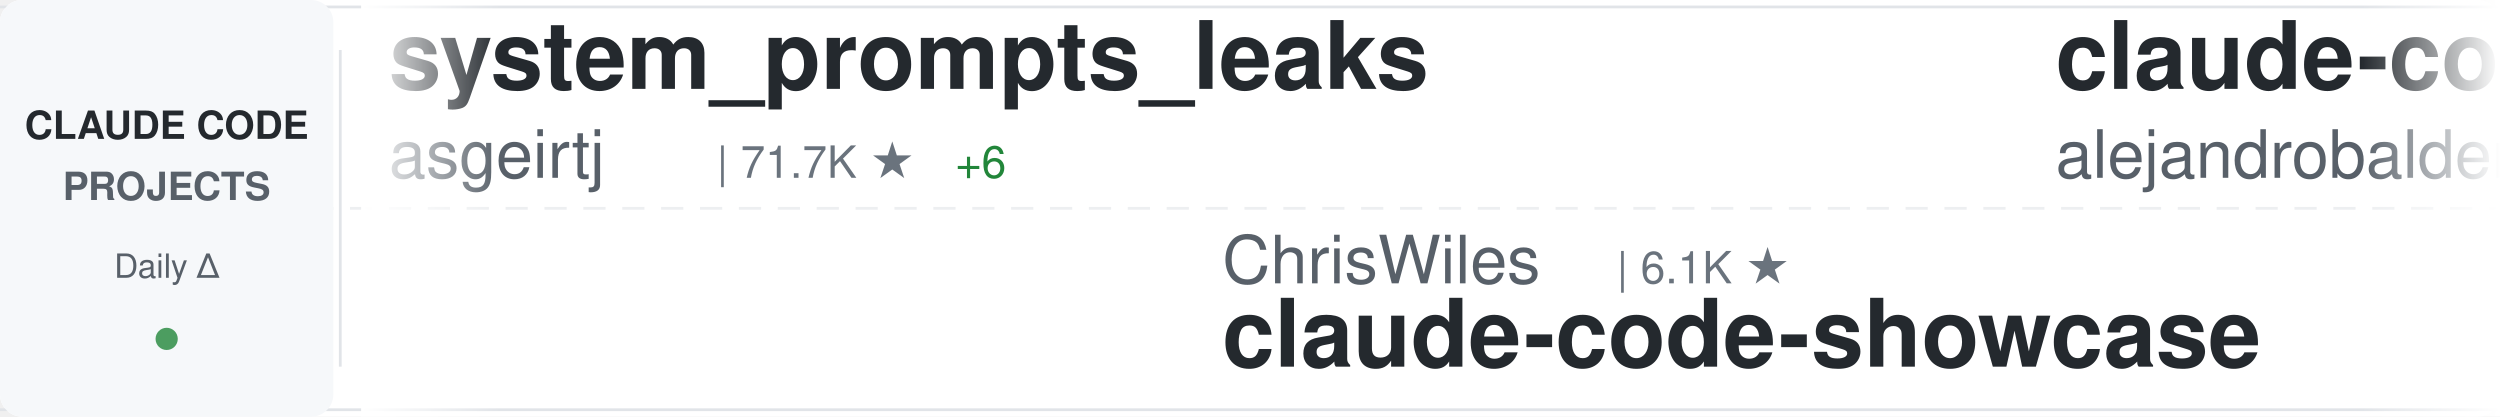
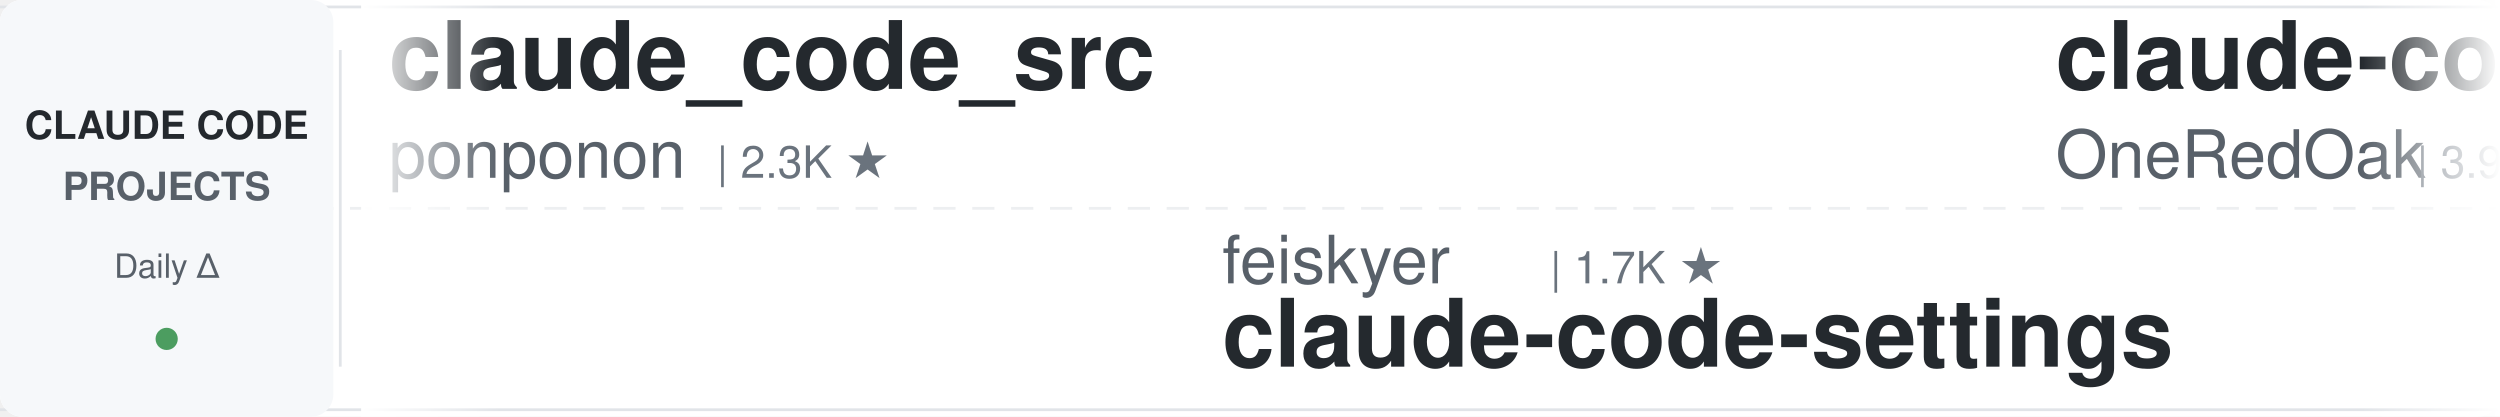
<svg xmlns="http://www.w3.org/2000/svg" width="900" height="150">
  <defs>
    <linearGradient id="awesomeLeftFade" x1="0%" y1="0%" x2="100%" y2="0%">
      <stop offset="0%" style="stop-color:#ffffff;stop-opacity:1" />
      <stop offset="100%" style="stop-color:#ffffff;stop-opacity:0" />
    </linearGradient>
    <linearGradient id="awesomeRightFade" x1="0%" y1="0%" x2="100%" y2="0%">
      <stop offset="0%" style="stop-color:#ffffff;stop-opacity:0" />
      <stop offset="100%" style="stop-color:#ffffff;stop-opacity:1" />
    </linearGradient>
  </defs>
  <rect width="900" height="150" fill="#ffffff" rx="8" />
  <rect x="0" y="2" width="900" height="1" fill="#e1e4e8" />
  <rect x="0" y="147" width="900" height="1" fill="#e1e4e8" />
  <line x1="0" y1="75" x2="900" y2="75" stroke="#e1e4e8" stroke-width="1" stroke-dasharray="8 6" opacity="0.6" />
  <rect x="0" y="0" width="120" height="150" fill="#f6f8fa" rx="8" />
  <text x="60" y="50" font-family="-apple-system, BlinkMacSystemFont, 'Segoe UI', Helvetica, Arial, sans-serif" font-size="14" font-weight="600" fill="#24292e" text-anchor="middle">CLAUDE CODE</text>
  <text x="60" y="72" font-family="-apple-system, BlinkMacSystemFont, 'Segoe UI', Helvetica, Arial, sans-serif" font-size="14" font-weight="600" fill="#586069" text-anchor="middle">PROJECTS</text>
  <text x="60" y="100" font-family="-apple-system, BlinkMacSystemFont, 'Segoe UI', Helvetica, Arial, sans-serif" font-size="12" font-weight="500" fill="#586069" text-anchor="middle">Daily Δ</text>
  <circle cx="60" cy="122" r="4" fill="#22863a" opacity="0.8" />
  <rect x="122" y="18" width="1" height="114" fill="#e1e4e8" />
  <clipPath id="awesomeTickerClip">
    <rect x="130" y="0" width="770" height="150" />
  </clipPath>
  <g clip-path="url(#awesomeTickerClip)">
    <g id="awesomeTickerItems">
      <animateTransform attributeName="transform" attributeType="XML" type="translate" from="0 0" to="-3000 0" dur="54s" repeatCount="indefinite" />
      <g transform="translate(0, 0)">
-         <text x="140" y="32" font-family="-apple-system, BlinkMacSystemFont, 'Segoe UI', Helvetica, Arial, sans-serif" font-size="34" font-weight="600" fill="#24292e">system_prompts_leaks</text>
-         <text x="140" y="64" font-family="-apple-system, BlinkMacSystemFont, 'Segoe UI', Helvetica, Arial, sans-serif" font-size="24" font-weight="400" fill="#586069">asgeirtj</text>
-         <text x="258" y="64" font-family="-apple-system, BlinkMacSystemFont, 'Segoe UI', Helvetica, Arial, sans-serif" font-size="16" font-weight="500" fill="#6a737d">| 71.7K ★</text>
-         <text x="344" y="64" font-family="-apple-system, BlinkMacSystemFont, 'Segoe UI', Helvetica, Arial, sans-serif" font-size="16" font-weight="500" fill="#22863a"> +6</text>
+         <text x="140" y="32" font-family="-apple-system, BlinkMacSystemFont, 'Segoe UI', Helvetica, Arial, sans-serif" font-size="34" font-weight="600" fill="#24292e">claude_code_src</text>
+         <text x="140" y="64" font-family="-apple-system, BlinkMacSystemFont, 'Segoe UI', Helvetica, Arial, sans-serif" font-size="24" font-weight="400" fill="#586069">ponponon</text>
+         <text x="258" y="64" font-family="-apple-system, BlinkMacSystemFont, 'Segoe UI', Helvetica, Arial, sans-serif" font-size="16" font-weight="500" fill="#6a737d">| 2.3K ★</text>
      </g>
      <g transform="translate(300, 0)">
-         <text x="140" y="102" font-family="-apple-system, BlinkMacSystemFont, 'Segoe UI', Helvetica, Arial, sans-serif" font-size="24" font-weight="400" fill="#586069">ChrisWiles</text>
-         <text x="282" y="102" font-family="-apple-system, BlinkMacSystemFont, 'Segoe UI', Helvetica, Arial, sans-serif" font-size="16" font-weight="500" fill="#6a737d">| 6.1K ★</text>
-         <text x="140" y="132" font-family="-apple-system, BlinkMacSystemFont, 'Segoe UI', Helvetica, Arial, sans-serif" font-size="34" font-weight="600" fill="#24292e">claude-code-showcase</text>
+         <text x="140" y="102" font-family="-apple-system, BlinkMacSystemFont, 'Segoe UI', Helvetica, Arial, sans-serif" font-size="24" font-weight="400" fill="#586069">feiskyer</text>
+         <text x="258" y="102" font-family="-apple-system, BlinkMacSystemFont, 'Segoe UI', Helvetica, Arial, sans-serif" font-size="16" font-weight="500" fill="#6a737d">| 1.7K ★</text>
+         <text x="140" y="132" font-family="-apple-system, BlinkMacSystemFont, 'Segoe UI', Helvetica, Arial, sans-serif" font-size="34" font-weight="600" fill="#24292e">claude-code-settings</text>
      </g>
      <g transform="translate(600, 0)">
-         <text x="140" y="32" font-family="-apple-system, BlinkMacSystemFont, 'Segoe UI', Helvetica, Arial, sans-serif" font-size="34" font-weight="600" fill="#24292e">claude-code-from-source</text>
-         <text x="140" y="64" font-family="-apple-system, BlinkMacSystemFont, 'Segoe UI', Helvetica, Arial, sans-serif" font-size="24" font-weight="400" fill="#586069">alejandrobalderas</text>
-         <text x="366" y="64" font-family="-apple-system, BlinkMacSystemFont, 'Segoe UI', Helvetica, Arial, sans-serif" font-size="16" font-weight="500" fill="#6a737d">| 3.0K ★</text>
+         <text x="140" y="32" font-family="-apple-system, BlinkMacSystemFont, 'Segoe UI', Helvetica, Arial, sans-serif" font-size="34" font-weight="600" fill="#24292e">claude-code-workflows</text>
+         <text x="140" y="64" font-family="-apple-system, BlinkMacSystemFont, 'Segoe UI', Helvetica, Arial, sans-serif" font-size="24" font-weight="400" fill="#586069">OneRedOak</text>
+         <text x="270" y="64" font-family="-apple-system, BlinkMacSystemFont, 'Segoe UI', Helvetica, Arial, sans-serif" font-size="16" font-weight="500" fill="#6a737d">| 3.9K ★</text>
      </g>
      <g transform="translate(900, 0)">
-         <text x="140" y="102" font-family="-apple-system, BlinkMacSystemFont, 'Segoe UI', Helvetica, Arial, sans-serif" font-size="24" font-weight="400" fill="#586069">rohitg00</text>
-         <text x="258" y="102" font-family="-apple-system, BlinkMacSystemFont, 'Segoe UI', Helvetica, Arial, sans-serif" font-size="16" font-weight="500" fill="#6a737d">| 2.9K ★</text>
-         <text x="335" y="102" font-family="-apple-system, BlinkMacSystemFont, 'Segoe UI', Helvetica, Arial, sans-serif" font-size="16" font-weight="500" fill="#22863a"> +1</text>
-         <text x="140" y="132" font-family="-apple-system, BlinkMacSystemFont, 'Segoe UI', Helvetica, Arial, sans-serif" font-size="34" font-weight="600" fill="#24292e">awesome-claude-code-tool...</text>
+         <text x="140" y="102" font-family="-apple-system, BlinkMacSystemFont, 'Segoe UI', Helvetica, Arial, sans-serif" font-size="24" font-weight="400" fill="#586069">overwirehq</text>
+         <text x="282" y="102" font-family="-apple-system, BlinkMacSystemFont, 'Segoe UI', Helvetica, Arial, sans-serif" font-size="16" font-weight="500" fill="#6a737d">| 2.8K ★</text>
+         <text x="140" y="132" font-family="-apple-system, BlinkMacSystemFont, 'Segoe UI', Helvetica, Arial, sans-serif" font-size="34" font-weight="600" fill="#24292e">claude-code-telegram</text>
      </g>
      <g transform="translate(1200, 0)">
-         <text x="140" y="32" font-family="-apple-system, BlinkMacSystemFont, 'Segoe UI', Helvetica, Arial, sans-serif" font-size="34" font-weight="600" fill="#24292e">claude-code-webui</text>
-         <text x="140" y="64" font-family="-apple-system, BlinkMacSystemFont, 'Segoe UI', Helvetica, Arial, sans-serif" font-size="24" font-weight="400" fill="#586069">sugyan</text>
-         <text x="234" y="64" font-family="-apple-system, BlinkMacSystemFont, 'Segoe UI', Helvetica, Arial, sans-serif" font-size="16" font-weight="500" fill="#6a737d">| 1.1K ★</text>
+         <text x="140" y="32" font-family="-apple-system, BlinkMacSystemFont, 'Segoe UI', Helvetica, Arial, sans-serif" font-size="34" font-weight="600" fill="#24292e">ClaudeCode-Portable</text>
+         <text x="140" y="64" font-family="-apple-system, BlinkMacSystemFont, 'Segoe UI', Helvetica, Arial, sans-serif" font-size="24" font-weight="400" fill="#586069">techjarves</text>
+         <text x="282" y="64" font-family="-apple-system, BlinkMacSystemFont, 'Segoe UI', Helvetica, Arial, sans-serif" font-size="16" font-weight="500" fill="#6a737d">| 1.6K ★</text>
      </g>
      <g transform="translate(1500, 0)">
-         <text x="140" y="102" font-family="-apple-system, BlinkMacSystemFont, 'Segoe UI', Helvetica, Arial, sans-serif" font-size="24" font-weight="400" fill="#586069">liuup</text>
-         <text x="222" y="102" font-family="-apple-system, BlinkMacSystemFont, 'Segoe UI', Helvetica, Arial, sans-serif" font-size="16" font-weight="500" fill="#6a737d">| 4.1K ★</text>
-         <text x="140" y="132" font-family="-apple-system, BlinkMacSystemFont, 'Segoe UI', Helvetica, Arial, sans-serif" font-size="34" font-weight="600" fill="#24292e">claude-code-analysis</text>
+         <text x="140" y="102" font-family="-apple-system, BlinkMacSystemFont, 'Segoe UI', Helvetica, Arial, sans-serif" font-size="24" font-weight="400" fill="#586069">sugyan</text>
+         <text x="234" y="102" font-family="-apple-system, BlinkMacSystemFont, 'Segoe UI', Helvetica, Arial, sans-serif" font-size="16" font-weight="500" fill="#6a737d">| 1.1K ★</text>
+         <text x="140" y="132" font-family="-apple-system, BlinkMacSystemFont, 'Segoe UI', Helvetica, Arial, sans-serif" font-size="34" font-weight="600" fill="#24292e">claude-code-webui</text>
      </g>
      <g transform="translate(1800, 0)">
-         <text x="140" y="32" font-family="-apple-system, BlinkMacSystemFont, 'Segoe UI', Helvetica, Arial, sans-serif" font-size="34" font-weight="600" fill="#24292e">claude-code-source</text>
-         <text x="140" y="64" font-family="-apple-system, BlinkMacSystemFont, 'Segoe UI', Helvetica, Arial, sans-serif" font-size="24" font-weight="400" fill="#586069">AprilNEA</text>
-         <text x="258" y="64" font-family="-apple-system, BlinkMacSystemFont, 'Segoe UI', Helvetica, Arial, sans-serif" font-size="16" font-weight="500" fill="#6a737d">| 393 ★</text>
+         <text x="140" y="32" font-family="-apple-system, BlinkMacSystemFont, 'Segoe UI', Helvetica, Arial, sans-serif" font-size="34" font-weight="600" fill="#24292e">Claude-Code</text>
+         <text x="140" y="64" font-family="-apple-system, BlinkMacSystemFont, 'Segoe UI', Helvetica, Arial, sans-serif" font-size="24" font-weight="400" fill="#586069">KPR111</text>
+         <text x="234" y="64" font-family="-apple-system, BlinkMacSystemFont, 'Segoe UI', Helvetica, Arial, sans-serif" font-size="16" font-weight="500" fill="#6a737d">| 18 ★</text>
      </g>
      <g transform="translate(2100, 0)">
-         <text x="140" y="102" font-family="-apple-system, BlinkMacSystemFont, 'Segoe UI', Helvetica, Arial, sans-serif" font-size="24" font-weight="400" fill="#586069">fuergaosi233</text>
-         <text x="306" y="102" font-family="-apple-system, BlinkMacSystemFont, 'Segoe UI', Helvetica, Arial, sans-serif" font-size="16" font-weight="500" fill="#6a737d">| 2.8K ★</text>
-         <text x="383" y="102" font-family="-apple-system, BlinkMacSystemFont, 'Segoe UI', Helvetica, Arial, sans-serif" font-size="16" font-weight="500" fill="#22863a"> +1</text>
-         <text x="140" y="132" font-family="-apple-system, BlinkMacSystemFont, 'Segoe UI', Helvetica, Arial, sans-serif" font-size="34" font-weight="600" fill="#24292e">claude-code-proxy</text>
+         <text x="140" y="102" font-family="-apple-system, BlinkMacSystemFont, 'Segoe UI', Helvetica, Arial, sans-serif" font-size="24" font-weight="400" fill="#586069">darcyegb</text>
+         <text x="258" y="102" font-family="-apple-system, BlinkMacSystemFont, 'Segoe UI', Helvetica, Arial, sans-serif" font-size="16" font-weight="500" fill="#6a737d">| 782 ★</text>
+         <text x="326" y="102" font-family="-apple-system, BlinkMacSystemFont, 'Segoe UI', Helvetica, Arial, sans-serif" font-size="16" font-weight="500" fill="#22863a"> +782</text>
+         <text x="140" y="132" font-family="-apple-system, BlinkMacSystemFont, 'Segoe UI', Helvetica, Arial, sans-serif" font-size="34" font-weight="600" fill="#24292e">ClaudeCodeAgents</text>
      </g>
      <g transform="translate(2400, 0)">
-         <text x="140" y="32" font-family="-apple-system, BlinkMacSystemFont, 'Segoe UI', Helvetica, Arial, sans-serif" font-size="34" font-weight="600" fill="#24292e">claude-code-cli</text>
-         <text x="140" y="64" font-family="-apple-system, BlinkMacSystemFont, 'Segoe UI', Helvetica, Arial, sans-serif" font-size="24" font-weight="400" fill="#586069">huangserva</text>
-         <text x="282" y="64" font-family="-apple-system, BlinkMacSystemFont, 'Segoe UI', Helvetica, Arial, sans-serif" font-size="16" font-weight="500" fill="#6a737d">| 633 ★</text>
+         <text x="140" y="32" font-family="-apple-system, BlinkMacSystemFont, 'Segoe UI', Helvetica, Arial, sans-serif" font-size="34" font-weight="600" fill="#24292e">my-claude-code-setup</text>
+         <text x="140" y="64" font-family="-apple-system, BlinkMacSystemFont, 'Segoe UI', Helvetica, Arial, sans-serif" font-size="24" font-weight="400" fill="#586069">centminmod</text>
+         <text x="282" y="64" font-family="-apple-system, BlinkMacSystemFont, 'Segoe UI', Helvetica, Arial, sans-serif" font-size="16" font-weight="500" fill="#6a737d">| 2.7K ★</text>
+         <text x="359" y="64" font-family="-apple-system, BlinkMacSystemFont, 'Segoe UI', Helvetica, Arial, sans-serif" font-size="16" font-weight="500" fill="#22863a"> +2</text>
      </g>
      <g transform="translate(2700, 0)">
-         <text x="140" y="102" font-family="-apple-system, BlinkMacSystemFont, 'Segoe UI', Helvetica, Arial, sans-serif" font-size="24" font-weight="400" fill="#586069">shareAI-lab</text>
-         <text x="294" y="102" font-family="-apple-system, BlinkMacSystemFont, 'Segoe UI', Helvetica, Arial, sans-serif" font-size="16" font-weight="500" fill="#6a737d">| 80.6K ★</text>
-         <text x="380" y="102" font-family="-apple-system, BlinkMacSystemFont, 'Segoe UI', Helvetica, Arial, sans-serif" font-size="16" font-weight="500" fill="#22863a"> +9</text>
-         <text x="140" y="132" font-family="-apple-system, BlinkMacSystemFont, 'Segoe UI', Helvetica, Arial, sans-serif" font-size="34" font-weight="600" fill="#24292e">learn-claude-code</text>
+         <text x="140" y="102" font-family="-apple-system, BlinkMacSystemFont, 'Segoe UI', Helvetica, Arial, sans-serif" font-size="24" font-weight="400" fill="#586069">davila7</text>
+         <text x="246" y="102" font-family="-apple-system, BlinkMacSystemFont, 'Segoe UI', Helvetica, Arial, sans-serif" font-size="16" font-weight="500" fill="#6a737d">| 34.0K ★</text>
+         <text x="332" y="102" font-family="-apple-system, BlinkMacSystemFont, 'Segoe UI', Helvetica, Arial, sans-serif" font-size="16" font-weight="500" fill="#22863a"> +5</text>
+         <text x="140" y="132" font-family="-apple-system, BlinkMacSystemFont, 'Segoe UI', Helvetica, Arial, sans-serif" font-size="34" font-weight="600" fill="#24292e">claude-code-templates</text>
      </g>
      <g transform="translate(3000, 0)">
-         <text x="140" y="32" font-family="-apple-system, BlinkMacSystemFont, 'Segoe UI', Helvetica, Arial, sans-serif" font-size="34" font-weight="600" fill="#24292e">system_prompts_leaks</text>
-         <text x="140" y="64" font-family="-apple-system, BlinkMacSystemFont, 'Segoe UI', Helvetica, Arial, sans-serif" font-size="24" font-weight="400" fill="#586069">asgeirtj</text>
-         <text x="258" y="64" font-family="-apple-system, BlinkMacSystemFont, 'Segoe UI', Helvetica, Arial, sans-serif" font-size="16" font-weight="500" fill="#6a737d">| 71.7K ★</text>
-         <text x="344" y="64" font-family="-apple-system, BlinkMacSystemFont, 'Segoe UI', Helvetica, Arial, sans-serif" font-size="16" font-weight="500" fill="#22863a"> +6</text>
+         <text x="140" y="32" font-family="-apple-system, BlinkMacSystemFont, 'Segoe UI', Helvetica, Arial, sans-serif" font-size="34" font-weight="600" fill="#24292e">claude_code_src</text>
+         <text x="140" y="64" font-family="-apple-system, BlinkMacSystemFont, 'Segoe UI', Helvetica, Arial, sans-serif" font-size="24" font-weight="400" fill="#586069">ponponon</text>
+         <text x="258" y="64" font-family="-apple-system, BlinkMacSystemFont, 'Segoe UI', Helvetica, Arial, sans-serif" font-size="16" font-weight="500" fill="#6a737d">| 2.3K ★</text>
      </g>
      <g transform="translate(3300, 0)">
-         <text x="140" y="102" font-family="-apple-system, BlinkMacSystemFont, 'Segoe UI', Helvetica, Arial, sans-serif" font-size="24" font-weight="400" fill="#586069">ChrisWiles</text>
-         <text x="282" y="102" font-family="-apple-system, BlinkMacSystemFont, 'Segoe UI', Helvetica, Arial, sans-serif" font-size="16" font-weight="500" fill="#6a737d">| 6.1K ★</text>
-         <text x="140" y="132" font-family="-apple-system, BlinkMacSystemFont, 'Segoe UI', Helvetica, Arial, sans-serif" font-size="34" font-weight="600" fill="#24292e">claude-code-showcase</text>
+         <text x="140" y="102" font-family="-apple-system, BlinkMacSystemFont, 'Segoe UI', Helvetica, Arial, sans-serif" font-size="24" font-weight="400" fill="#586069">feiskyer</text>
+         <text x="258" y="102" font-family="-apple-system, BlinkMacSystemFont, 'Segoe UI', Helvetica, Arial, sans-serif" font-size="16" font-weight="500" fill="#6a737d">| 1.7K ★</text>
+         <text x="140" y="132" font-family="-apple-system, BlinkMacSystemFont, 'Segoe UI', Helvetica, Arial, sans-serif" font-size="34" font-weight="600" fill="#24292e">claude-code-settings</text>
      </g>
      <g transform="translate(3600, 0)">
-         <text x="140" y="32" font-family="-apple-system, BlinkMacSystemFont, 'Segoe UI', Helvetica, Arial, sans-serif" font-size="34" font-weight="600" fill="#24292e">claude-code-from-source</text>
-         <text x="140" y="64" font-family="-apple-system, BlinkMacSystemFont, 'Segoe UI', Helvetica, Arial, sans-serif" font-size="24" font-weight="400" fill="#586069">alejandrobalderas</text>
-         <text x="366" y="64" font-family="-apple-system, BlinkMacSystemFont, 'Segoe UI', Helvetica, Arial, sans-serif" font-size="16" font-weight="500" fill="#6a737d">| 3.0K ★</text>
+         <text x="140" y="32" font-family="-apple-system, BlinkMacSystemFont, 'Segoe UI', Helvetica, Arial, sans-serif" font-size="34" font-weight="600" fill="#24292e">claude-code-workflows</text>
+         <text x="140" y="64" font-family="-apple-system, BlinkMacSystemFont, 'Segoe UI', Helvetica, Arial, sans-serif" font-size="24" font-weight="400" fill="#586069">OneRedOak</text>
+         <text x="270" y="64" font-family="-apple-system, BlinkMacSystemFont, 'Segoe UI', Helvetica, Arial, sans-serif" font-size="16" font-weight="500" fill="#6a737d">| 3.9K ★</text>
      </g>
      <g transform="translate(3900, 0)">
-         <text x="140" y="102" font-family="-apple-system, BlinkMacSystemFont, 'Segoe UI', Helvetica, Arial, sans-serif" font-size="24" font-weight="400" fill="#586069">rohitg00</text>
-         <text x="258" y="102" font-family="-apple-system, BlinkMacSystemFont, 'Segoe UI', Helvetica, Arial, sans-serif" font-size="16" font-weight="500" fill="#6a737d">| 2.9K ★</text>
-         <text x="335" y="102" font-family="-apple-system, BlinkMacSystemFont, 'Segoe UI', Helvetica, Arial, sans-serif" font-size="16" font-weight="500" fill="#22863a"> +1</text>
-         <text x="140" y="132" font-family="-apple-system, BlinkMacSystemFont, 'Segoe UI', Helvetica, Arial, sans-serif" font-size="34" font-weight="600" fill="#24292e">awesome-claude-code-tool...</text>
+         <text x="140" y="102" font-family="-apple-system, BlinkMacSystemFont, 'Segoe UI', Helvetica, Arial, sans-serif" font-size="24" font-weight="400" fill="#586069">overwirehq</text>
+         <text x="282" y="102" font-family="-apple-system, BlinkMacSystemFont, 'Segoe UI', Helvetica, Arial, sans-serif" font-size="16" font-weight="500" fill="#6a737d">| 2.8K ★</text>
+         <text x="140" y="132" font-family="-apple-system, BlinkMacSystemFont, 'Segoe UI', Helvetica, Arial, sans-serif" font-size="34" font-weight="600" fill="#24292e">claude-code-telegram</text>
      </g>
    </g>
  </g>
  <rect x="130" y="0" width="50" height="150" fill="url(#awesomeLeftFade)" />
  <rect x="850" y="0" width="50" height="150" fill="url(#awesomeRightFade)" />
</svg>
